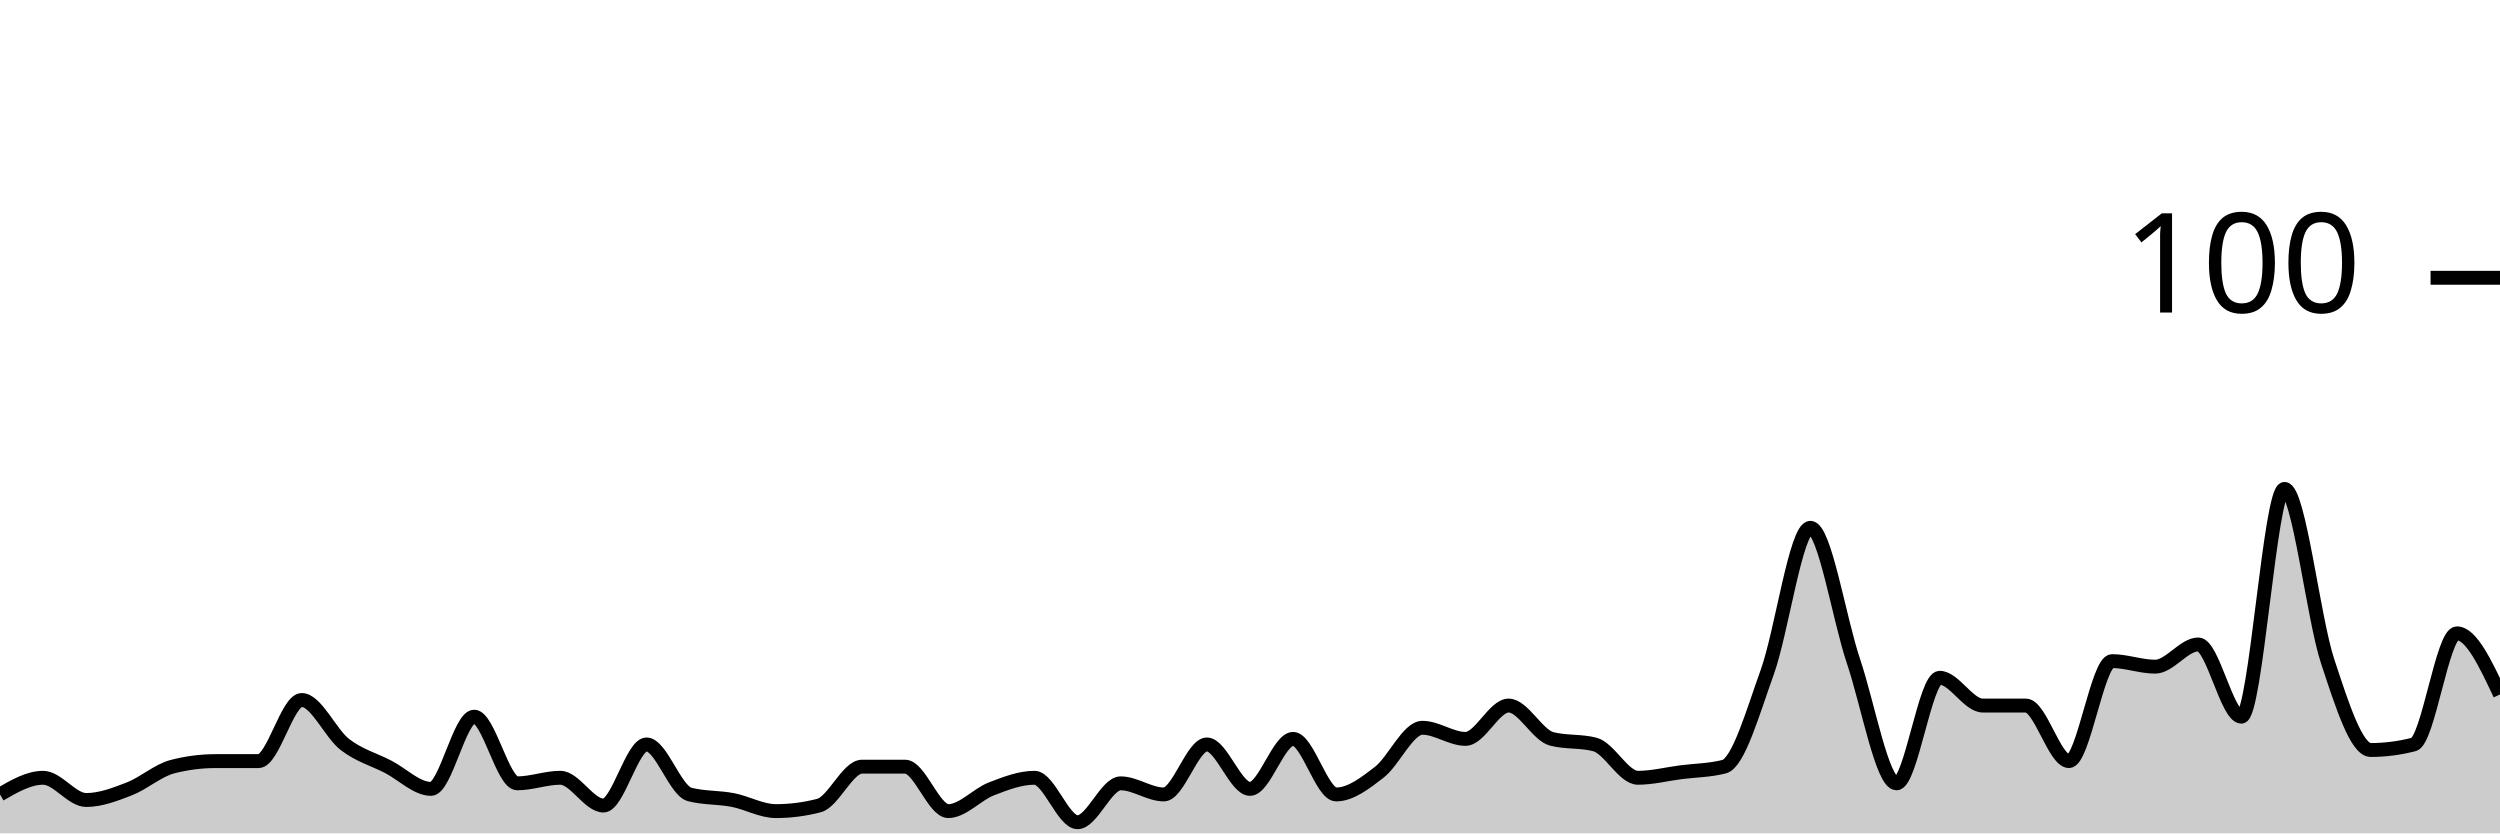
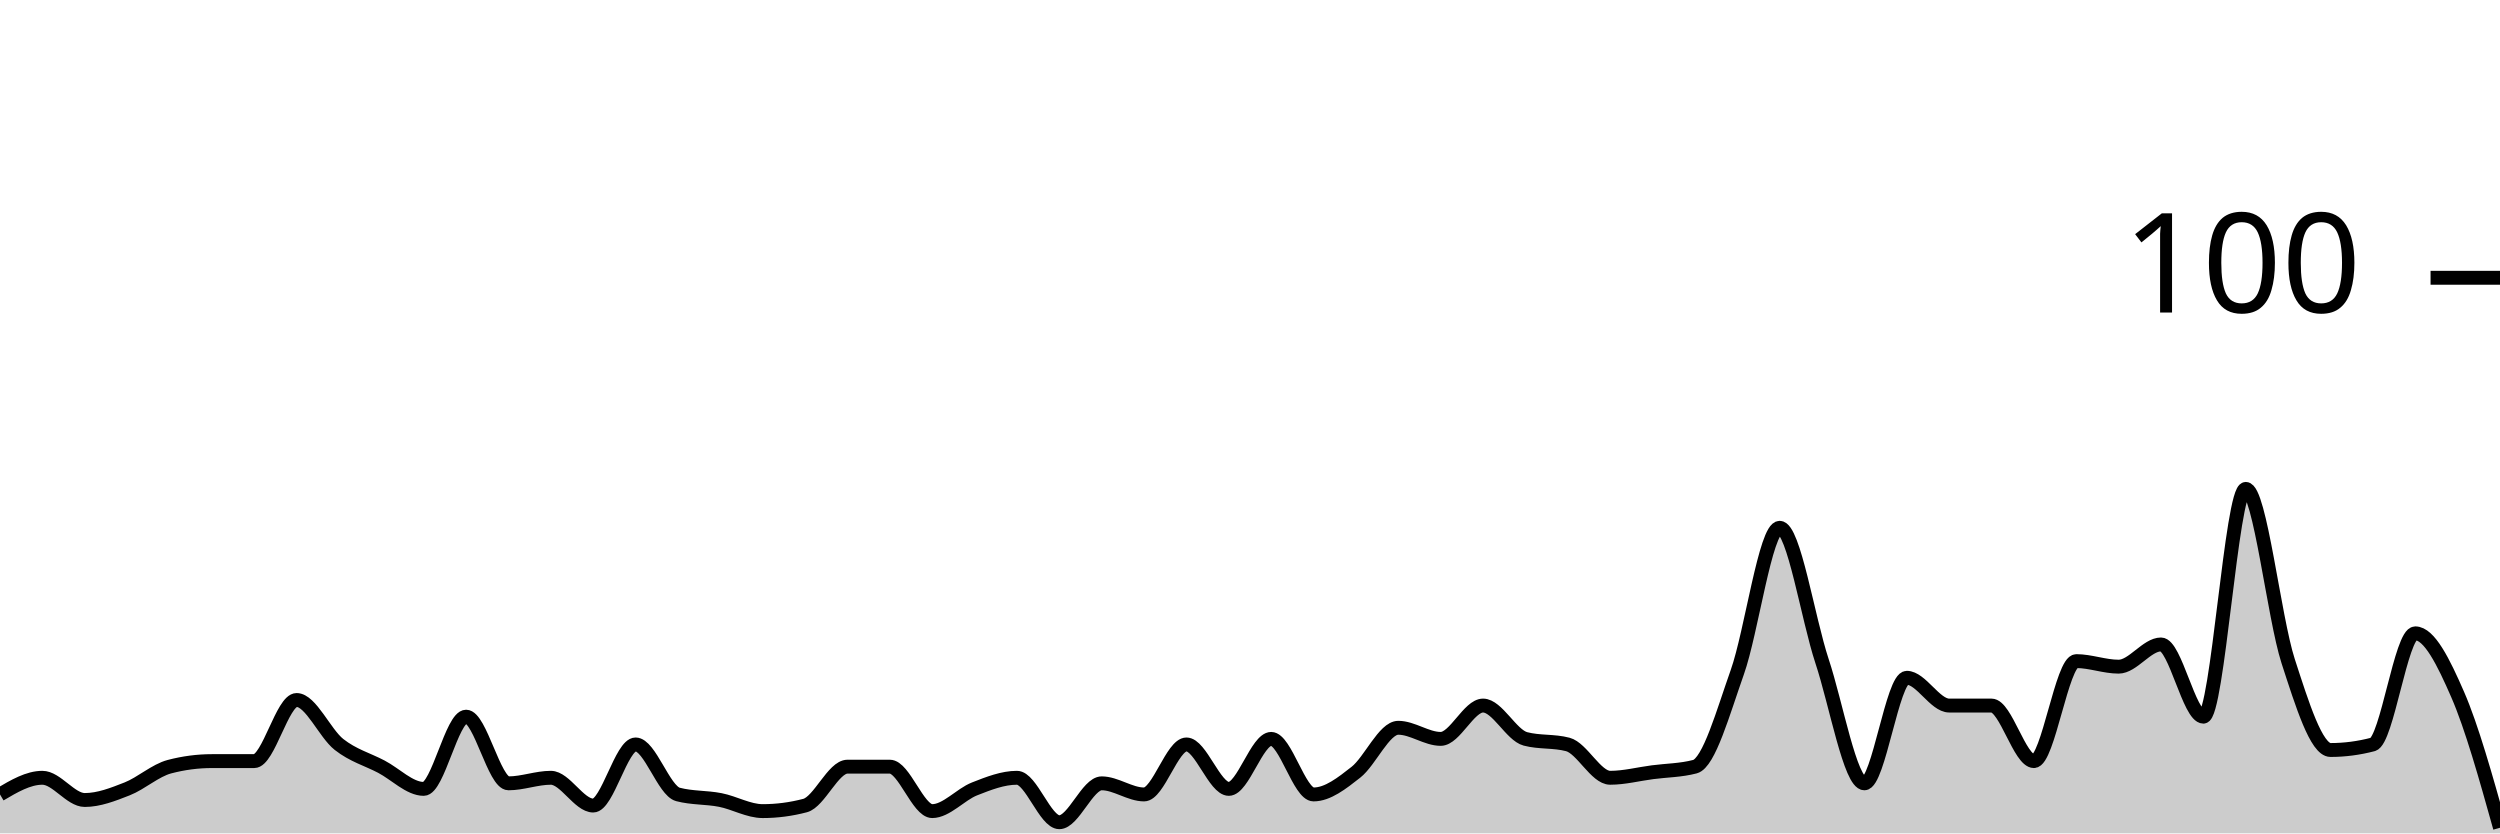
<svg xmlns="http://www.w3.org/2000/svg" viewBox="0 0 180 60">
  <g transform="translate(0,20)">
-     <path class="area" fill="rgba(0, 0, 0, 0.2)" d="M0,37.2C1.034,36.6,2.069,36,3.103,36C4.138,36,5.172,37.6,6.207,37.6C7.241,37.6,8.276,37.2,9.31,36.8C10.345,36.4,11.379,35.467,12.414,35.2C13.448,34.933,14.483,34.8,15.517,34.8C16.552,34.8,17.586,34.8,18.621,34.8C19.655,34.8,20.69,30.4,21.724,30.4C22.759,30.4,23.793,32.8,24.828,33.6C25.862,34.4,26.897,34.667,27.931,35.2C28.966,35.733,30,36.8,31.034,36.8C32.069,36.8,33.103,31.6,34.138,31.6C35.172,31.6,36.207,36.4,37.241,36.4C38.276,36.4,39.31,36,40.345,36C41.379,36,42.414,38,43.448,38C44.483,38,45.517,33.6,46.552,33.6C47.586,33.6,48.621,36.933,49.655,37.2C50.69,37.467,51.724,37.4,52.759,37.6C53.793,37.8,54.828,38.4,55.862,38.4C56.897,38.4,57.931,38.267,58.966,38C60,37.733,61.034,35.2,62.069,35.2C63.103,35.2,64.138,35.2,65.172,35.2C66.207,35.2,67.241,38.4,68.276,38.4C69.31,38.4,70.345,37.2,71.379,36.8C72.414,36.4,73.448,36,74.483,36C75.517,36,76.552,39.2,77.586,39.2C78.621,39.2,79.655,36.4,80.69,36.4C81.724,36.4,82.759,37.2,83.793,37.2C84.828,37.2,85.862,33.6,86.897,33.6C87.931,33.6,88.966,36.8,90,36.8C91.034,36.8,92.069,33.2,93.103,33.2C94.138,33.2,95.172,37.2,96.207,37.2C97.241,37.2,98.276,36.4,99.31,35.6C100.345,34.8,101.379,32.4,102.414,32.4C103.448,32.4,104.483,33.2,105.517,33.2C106.552,33.2,107.586,30.8,108.621,30.8C109.655,30.8,110.69,32.933,111.724,33.2C112.759,33.467,113.793,33.333,114.828,33.6C115.862,33.867,116.897,36,117.931,36C118.966,36,120,35.733,121.034,35.6C122.069,35.467,123.103,35.467,124.138,35.2C125.172,34.933,126.207,31.267,127.241,28.4C128.276,25.533,129.31,18,130.345,18C131.379,18,132.414,24.533,133.448,27.6C134.483,30.667,135.517,36.4,136.552,36.4C137.586,36.4,138.621,28.8,139.655,28.8C140.69,28.8,141.724,30.8,142.759,30.8C143.793,30.8,144.828,30.8,145.862,30.8C146.897,30.8,147.931,34.8,148.966,34.8C150,34.8,151.034,27.6,152.069,27.6C153.103,27.6,154.138,28,155.172,28C156.207,28,157.241,26.4,158.276,26.4C159.31,26.4,160.345,31.6,161.379,31.6C162.414,31.6,163.448,15.2,164.483,15.2C165.517,15.2,166.552,24.467,167.586,27.6C168.621,30.733,169.655,34,170.69,34C171.724,34,172.759,33.867,173.793,33.6C174.828,33.333,175.862,25.6,176.897,25.6C177.931,25.6,178.966,27.8,180,30L180,40C178.966,40,177.931,40,176.897,40C175.862,40,174.828,40,173.793,40C172.759,40,171.724,40,170.69,40C169.655,40,168.621,40,167.586,40C166.552,40,165.517,40,164.483,40C163.448,40,162.414,40,161.379,40C160.345,40,159.31,40,158.276,40C157.241,40,156.207,40,155.172,40C154.138,40,153.103,40,152.069,40C151.034,40,150,40,148.966,40C147.931,40,146.897,40,145.862,40C144.828,40,143.793,40,142.759,40C141.724,40,140.69,40,139.655,40C138.621,40,137.586,40,136.552,40C135.517,40,134.483,40,133.448,40C132.414,40,131.379,40,130.345,40C129.31,40,128.276,40,127.241,40C126.207,40,125.172,40,124.138,40C123.103,40,122.069,40,121.034,40C120,40,118.966,40,117.931,40C116.897,40,115.862,40,114.828,40C113.793,40,112.759,40,111.724,40C110.69,40,109.655,40,108.621,40C107.586,40,106.552,40,105.517,40C104.483,40,103.448,40,102.414,40C101.379,40,100.345,40,99.31,40C98.276,40,97.241,40,96.207,40C95.172,40,94.138,40,93.103,40C92.069,40,91.034,40,90,40C88.966,40,87.931,40,86.897,40C85.862,40,84.828,40,83.793,40C82.759,40,81.724,40,80.69,40C79.655,40,78.621,40,77.586,40C76.552,40,75.517,40,74.483,40C73.448,40,72.414,40,71.379,40C70.345,40,69.31,40,68.276,40C67.241,40,66.207,40,65.172,40C64.138,40,63.103,40,62.069,40C61.034,40,60,40,58.966,40C57.931,40,56.897,40,55.862,40C54.828,40,53.793,40,52.759,40C51.724,40,50.69,40,49.655,40C48.621,40,47.586,40,46.552,40C45.517,40,44.483,40,43.448,40C42.414,40,41.379,40,40.345,40C39.31,40,38.276,40,37.241,40C36.207,40,35.172,40,34.138,40C33.103,40,32.069,40,31.034,40C30,40,28.966,40,27.931,40C26.897,40,25.862,40,24.828,40C23.793,40,22.759,40,21.724,40C20.69,40,19.655,40,18.621,40C17.586,40,16.552,40,15.517,40C14.483,40,13.448,40,12.414,40C11.379,40,10.345,40,9.31,40C8.276,40,7.241,40,6.207,40C5.172,40,4.138,40,3.103,40C2.069,40,1.034,40,0,40Z" />
-     <path class="line" stroke="black" fill="none" d="M0,37.2C1.034,36.6,2.069,36,3.103,36C4.138,36,5.172,37.6,6.207,37.6C7.241,37.6,8.276,37.2,9.31,36.8C10.345,36.4,11.379,35.467,12.414,35.2C13.448,34.933,14.483,34.8,15.517,34.8C16.552,34.8,17.586,34.8,18.621,34.8C19.655,34.8,20.69,30.4,21.724,30.4C22.759,30.4,23.793,32.8,24.828,33.6C25.862,34.4,26.897,34.667,27.931,35.2C28.966,35.733,30,36.8,31.034,36.8C32.069,36.8,33.103,31.6,34.138,31.6C35.172,31.6,36.207,36.4,37.241,36.4C38.276,36.4,39.31,36,40.345,36C41.379,36,42.414,38,43.448,38C44.483,38,45.517,33.6,46.552,33.6C47.586,33.6,48.621,36.933,49.655,37.2C50.69,37.467,51.724,37.4,52.759,37.6C53.793,37.8,54.828,38.4,55.862,38.4C56.897,38.4,57.931,38.267,58.966,38C60,37.733,61.034,35.2,62.069,35.2C63.103,35.2,64.138,35.2,65.172,35.2C66.207,35.2,67.241,38.4,68.276,38.4C69.31,38.4,70.345,37.2,71.379,36.8C72.414,36.4,73.448,36,74.483,36C75.517,36,76.552,39.2,77.586,39.2C78.621,39.2,79.655,36.4,80.69,36.4C81.724,36.4,82.759,37.2,83.793,37.2C84.828,37.2,85.862,33.6,86.897,33.6C87.931,33.6,88.966,36.8,90,36.8C91.034,36.8,92.069,33.2,93.103,33.2C94.138,33.2,95.172,37.2,96.207,37.2C97.241,37.2,98.276,36.4,99.31,35.6C100.345,34.8,101.379,32.4,102.414,32.4C103.448,32.4,104.483,33.2,105.517,33.2C106.552,33.2,107.586,30.8,108.621,30.8C109.655,30.8,110.69,32.933,111.724,33.2C112.759,33.467,113.793,33.333,114.828,33.6C115.862,33.867,116.897,36,117.931,36C118.966,36,120,35.733,121.034,35.6C122.069,35.467,123.103,35.467,124.138,35.2C125.172,34.933,126.207,31.267,127.241,28.4C128.276,25.533,129.31,18,130.345,18C131.379,18,132.414,24.533,133.448,27.6C134.483,30.667,135.517,36.4,136.552,36.4C137.586,36.4,138.621,28.8,139.655,28.8C140.69,28.8,141.724,30.8,142.759,30.8C143.793,30.8,144.828,30.8,145.862,30.8C146.897,30.8,147.931,34.8,148.966,34.8C150,34.8,151.034,27.6,152.069,27.6C153.103,27.6,154.138,28,155.172,28C156.207,28,157.241,26.4,158.276,26.4C159.31,26.4,160.345,31.6,161.379,31.6C162.414,31.6,163.448,15.2,164.483,15.2C165.517,15.2,166.552,24.467,167.586,27.6C168.621,30.733,169.655,34,170.69,34C171.724,34,172.759,33.867,173.793,33.6C174.828,33.333,175.862,25.6,176.897,25.6C177.931,25.6,178.966,27.8,180,30" />
+     <path class="area" fill="rgba(0, 0, 0, 0.2)" d="M0,37.2C1.017,36.6,2.034,36,3.051,36C4.068,36,5.085,37.6,6.102,37.6C7.119,37.6,8.136,37.2,9.153,36.8C10.169,36.4,11.186,35.467,12.203,35.2C13.22,34.933,14.237,34.8,15.254,34.8C16.271,34.8,17.288,34.8,18.305,34.8C19.322,34.8,20.339,30.4,21.356,30.4C22.373,30.4,23.39,32.8,24.407,33.6C25.424,34.4,26.441,34.667,27.458,35.2C28.475,35.733,29.492,36.8,30.508,36.8C31.525,36.8,32.542,31.6,33.559,31.6C34.576,31.6,35.593,36.4,36.61,36.4C37.627,36.4,38.644,36,39.661,36C40.678,36,41.695,38,42.712,38C43.729,38,44.746,33.6,45.763,33.6C46.78,33.6,47.797,36.933,48.814,37.2C49.831,37.467,50.847,37.4,51.864,37.6C52.881,37.8,53.898,38.4,54.915,38.4C55.932,38.4,56.949,38.267,57.966,38C58.983,37.733,60,35.2,61.017,35.2C62.034,35.2,63.051,35.2,64.068,35.2C65.085,35.2,66.102,38.4,67.119,38.4C68.136,38.4,69.153,37.2,70.169,36.8C71.186,36.4,72.203,36,73.22,36C74.237,36,75.254,39.2,76.271,39.2C77.288,39.2,78.305,36.4,79.322,36.4C80.339,36.4,81.356,37.2,82.373,37.2C83.39,37.2,84.407,33.6,85.424,33.6C86.441,33.6,87.458,36.8,88.475,36.8C89.492,36.8,90.508,33.2,91.525,33.2C92.542,33.2,93.559,37.2,94.576,37.2C95.593,37.2,96.61,36.4,97.627,35.6C98.644,34.8,99.661,32.4,100.678,32.4C101.695,32.4,102.712,33.2,103.729,33.2C104.746,33.2,105.763,30.8,106.78,30.8C107.797,30.8,108.814,32.933,109.831,33.2C110.847,33.467,111.864,33.333,112.881,33.6C113.898,33.867,114.915,36,115.932,36C116.949,36,117.966,35.733,118.983,35.6C120,35.467,121.017,35.467,122.034,35.2C123.051,34.933,124.068,31.267,125.085,28.4C126.102,25.533,127.119,18,128.136,18C129.153,18,130.169,24.533,131.186,27.6C132.203,30.667,133.22,36.4,134.237,36.4C135.254,36.4,136.271,28.8,137.288,28.8C138.305,28.8,139.322,30.8,140.339,30.8C141.356,30.8,142.373,30.8,143.39,30.8C144.407,30.8,145.424,34.8,146.441,34.8C147.458,34.8,148.475,27.6,149.492,27.6C150.508,27.6,151.525,28,152.542,28C153.559,28,154.576,26.4,155.593,26.4C156.61,26.4,157.627,31.6,158.644,31.6C159.661,31.6,160.678,15.2,161.695,15.2C162.712,15.2,163.729,24.467,164.746,27.6C165.763,30.733,166.78,34,167.797,34C168.814,34,169.831,33.867,170.847,33.6C171.864,33.333,172.881,25.6,173.898,25.6C174.915,25.6,175.932,27.667,176.949,30C177.966,32.333,178.983,35.967,180,39.6L180,40C178.983,40,177.966,40,176.949,40C175.932,40,174.915,40,173.898,40C172.881,40,171.864,40,170.847,40C169.831,40,168.814,40,167.797,40C166.78,40,165.763,40,164.746,40C163.729,40,162.712,40,161.695,40C160.678,40,159.661,40,158.644,40C157.627,40,156.61,40,155.593,40C154.576,40,153.559,40,152.542,40C151.525,40,150.508,40,149.492,40C148.475,40,147.458,40,146.441,40C145.424,40,144.407,40,143.39,40C142.373,40,141.356,40,140.339,40C139.322,40,138.305,40,137.288,40C136.271,40,135.254,40,134.237,40C133.22,40,132.203,40,131.186,40C130.169,40,129.153,40,128.136,40C127.119,40,126.102,40,125.085,40C124.068,40,123.051,40,122.034,40C121.017,40,120,40,118.983,40C117.966,40,116.949,40,115.932,40C114.915,40,113.898,40,112.881,40C111.864,40,110.847,40,109.831,40C108.814,40,107.797,40,106.78,40C105.763,40,104.746,40,103.729,40C102.712,40,101.695,40,100.678,40C99.661,40,98.644,40,97.627,40C96.61,40,95.593,40,94.576,40C93.559,40,92.542,40,91.525,40C90.508,40,89.492,40,88.475,40C87.458,40,86.441,40,85.424,40C84.407,40,83.39,40,82.373,40C81.356,40,80.339,40,79.322,40C78.305,40,77.288,40,76.271,40C75.254,40,74.237,40,73.22,40C72.203,40,71.186,40,70.169,40C69.153,40,68.136,40,67.119,40C66.102,40,65.085,40,64.068,40C63.051,40,62.034,40,61.017,40C60,40,58.983,40,57.966,40C56.949,40,55.932,40,54.915,40C53.898,40,52.881,40,51.864,40C50.847,40,49.831,40,48.814,40C47.797,40,46.78,40,45.763,40C44.746,40,43.729,40,42.712,40C41.695,40,40.678,40,39.661,40C38.644,40,37.627,40,36.61,40C35.593,40,34.576,40,33.559,40C32.542,40,31.525,40,30.508,40C29.492,40,28.475,40,27.458,40C26.441,40,25.424,40,24.407,40C23.39,40,22.373,40,21.356,40C20.339,40,19.322,40,18.305,40C17.288,40,16.271,40,15.254,40C14.237,40,13.22,40,12.203,40C11.186,40,10.169,40,9.153,40C8.136,40,7.119,40,6.102,40C5.085,40,4.068,40,3.051,40C2.034,40,1.017,40,0,40Z" />
+     <path class="line" stroke="black" fill="none" d="M0,37.2C1.017,36.6,2.034,36,3.051,36C4.068,36,5.085,37.6,6.102,37.6C7.119,37.6,8.136,37.2,9.153,36.8C10.169,36.4,11.186,35.467,12.203,35.2C13.22,34.933,14.237,34.8,15.254,34.8C16.271,34.8,17.288,34.8,18.305,34.8C19.322,34.8,20.339,30.4,21.356,30.4C22.373,30.4,23.39,32.8,24.407,33.6C25.424,34.4,26.441,34.667,27.458,35.2C28.475,35.733,29.492,36.8,30.508,36.8C31.525,36.8,32.542,31.6,33.559,31.6C34.576,31.6,35.593,36.4,36.61,36.4C37.627,36.4,38.644,36,39.661,36C40.678,36,41.695,38,42.712,38C43.729,38,44.746,33.6,45.763,33.6C46.78,33.6,47.797,36.933,48.814,37.2C49.831,37.467,50.847,37.4,51.864,37.6C52.881,37.8,53.898,38.4,54.915,38.4C55.932,38.4,56.949,38.267,57.966,38C58.983,37.733,60,35.2,61.017,35.2C62.034,35.2,63.051,35.2,64.068,35.2C65.085,35.2,66.102,38.4,67.119,38.4C68.136,38.4,69.153,37.2,70.169,36.8C71.186,36.4,72.203,36,73.22,36C74.237,36,75.254,39.2,76.271,39.2C77.288,39.2,78.305,36.4,79.322,36.4C80.339,36.4,81.356,37.2,82.373,37.2C83.39,37.2,84.407,33.6,85.424,33.6C86.441,33.6,87.458,36.8,88.475,36.8C89.492,36.8,90.508,33.2,91.525,33.2C92.542,33.2,93.559,37.2,94.576,37.2C95.593,37.2,96.61,36.4,97.627,35.6C98.644,34.8,99.661,32.4,100.678,32.4C101.695,32.4,102.712,33.2,103.729,33.2C104.746,33.2,105.763,30.8,106.78,30.8C107.797,30.8,108.814,32.933,109.831,33.2C110.847,33.467,111.864,33.333,112.881,33.6C113.898,33.867,114.915,36,115.932,36C116.949,36,117.966,35.733,118.983,35.6C120,35.467,121.017,35.467,122.034,35.2C123.051,34.933,124.068,31.267,125.085,28.4C126.102,25.533,127.119,18,128.136,18C129.153,18,130.169,24.533,131.186,27.6C132.203,30.667,133.22,36.4,134.237,36.4C135.254,36.4,136.271,28.8,137.288,28.8C138.305,28.8,139.322,30.8,140.339,30.8C141.356,30.8,142.373,30.8,143.39,30.8C144.407,30.8,145.424,34.8,146.441,34.8C147.458,34.8,148.475,27.6,149.492,27.6C150.508,27.6,151.525,28,152.542,28C153.559,28,154.576,26.4,155.593,26.4C156.61,26.4,157.627,31.6,158.644,31.6C159.661,31.6,160.678,15.2,161.695,15.2C162.712,15.2,163.729,24.467,164.746,27.6C165.763,30.733,166.78,34,167.797,34C168.814,34,169.831,33.867,170.847,33.6C171.864,33.333,172.881,25.6,173.898,25.6C174.915,25.6,175.932,27.667,176.949,30C177.966,32.333,178.983,35.967,180,39.6" />
    <path class="axis-ceiling" stroke-width="1" stroke="black" fill="none" d="M175,0L180,0" />
    <text class="axis-ceiling-label" font-family="sans-serif" text-anchor="end" font-size="10px" x="170" y="2.5">100</text>
  </g>
</svg>
